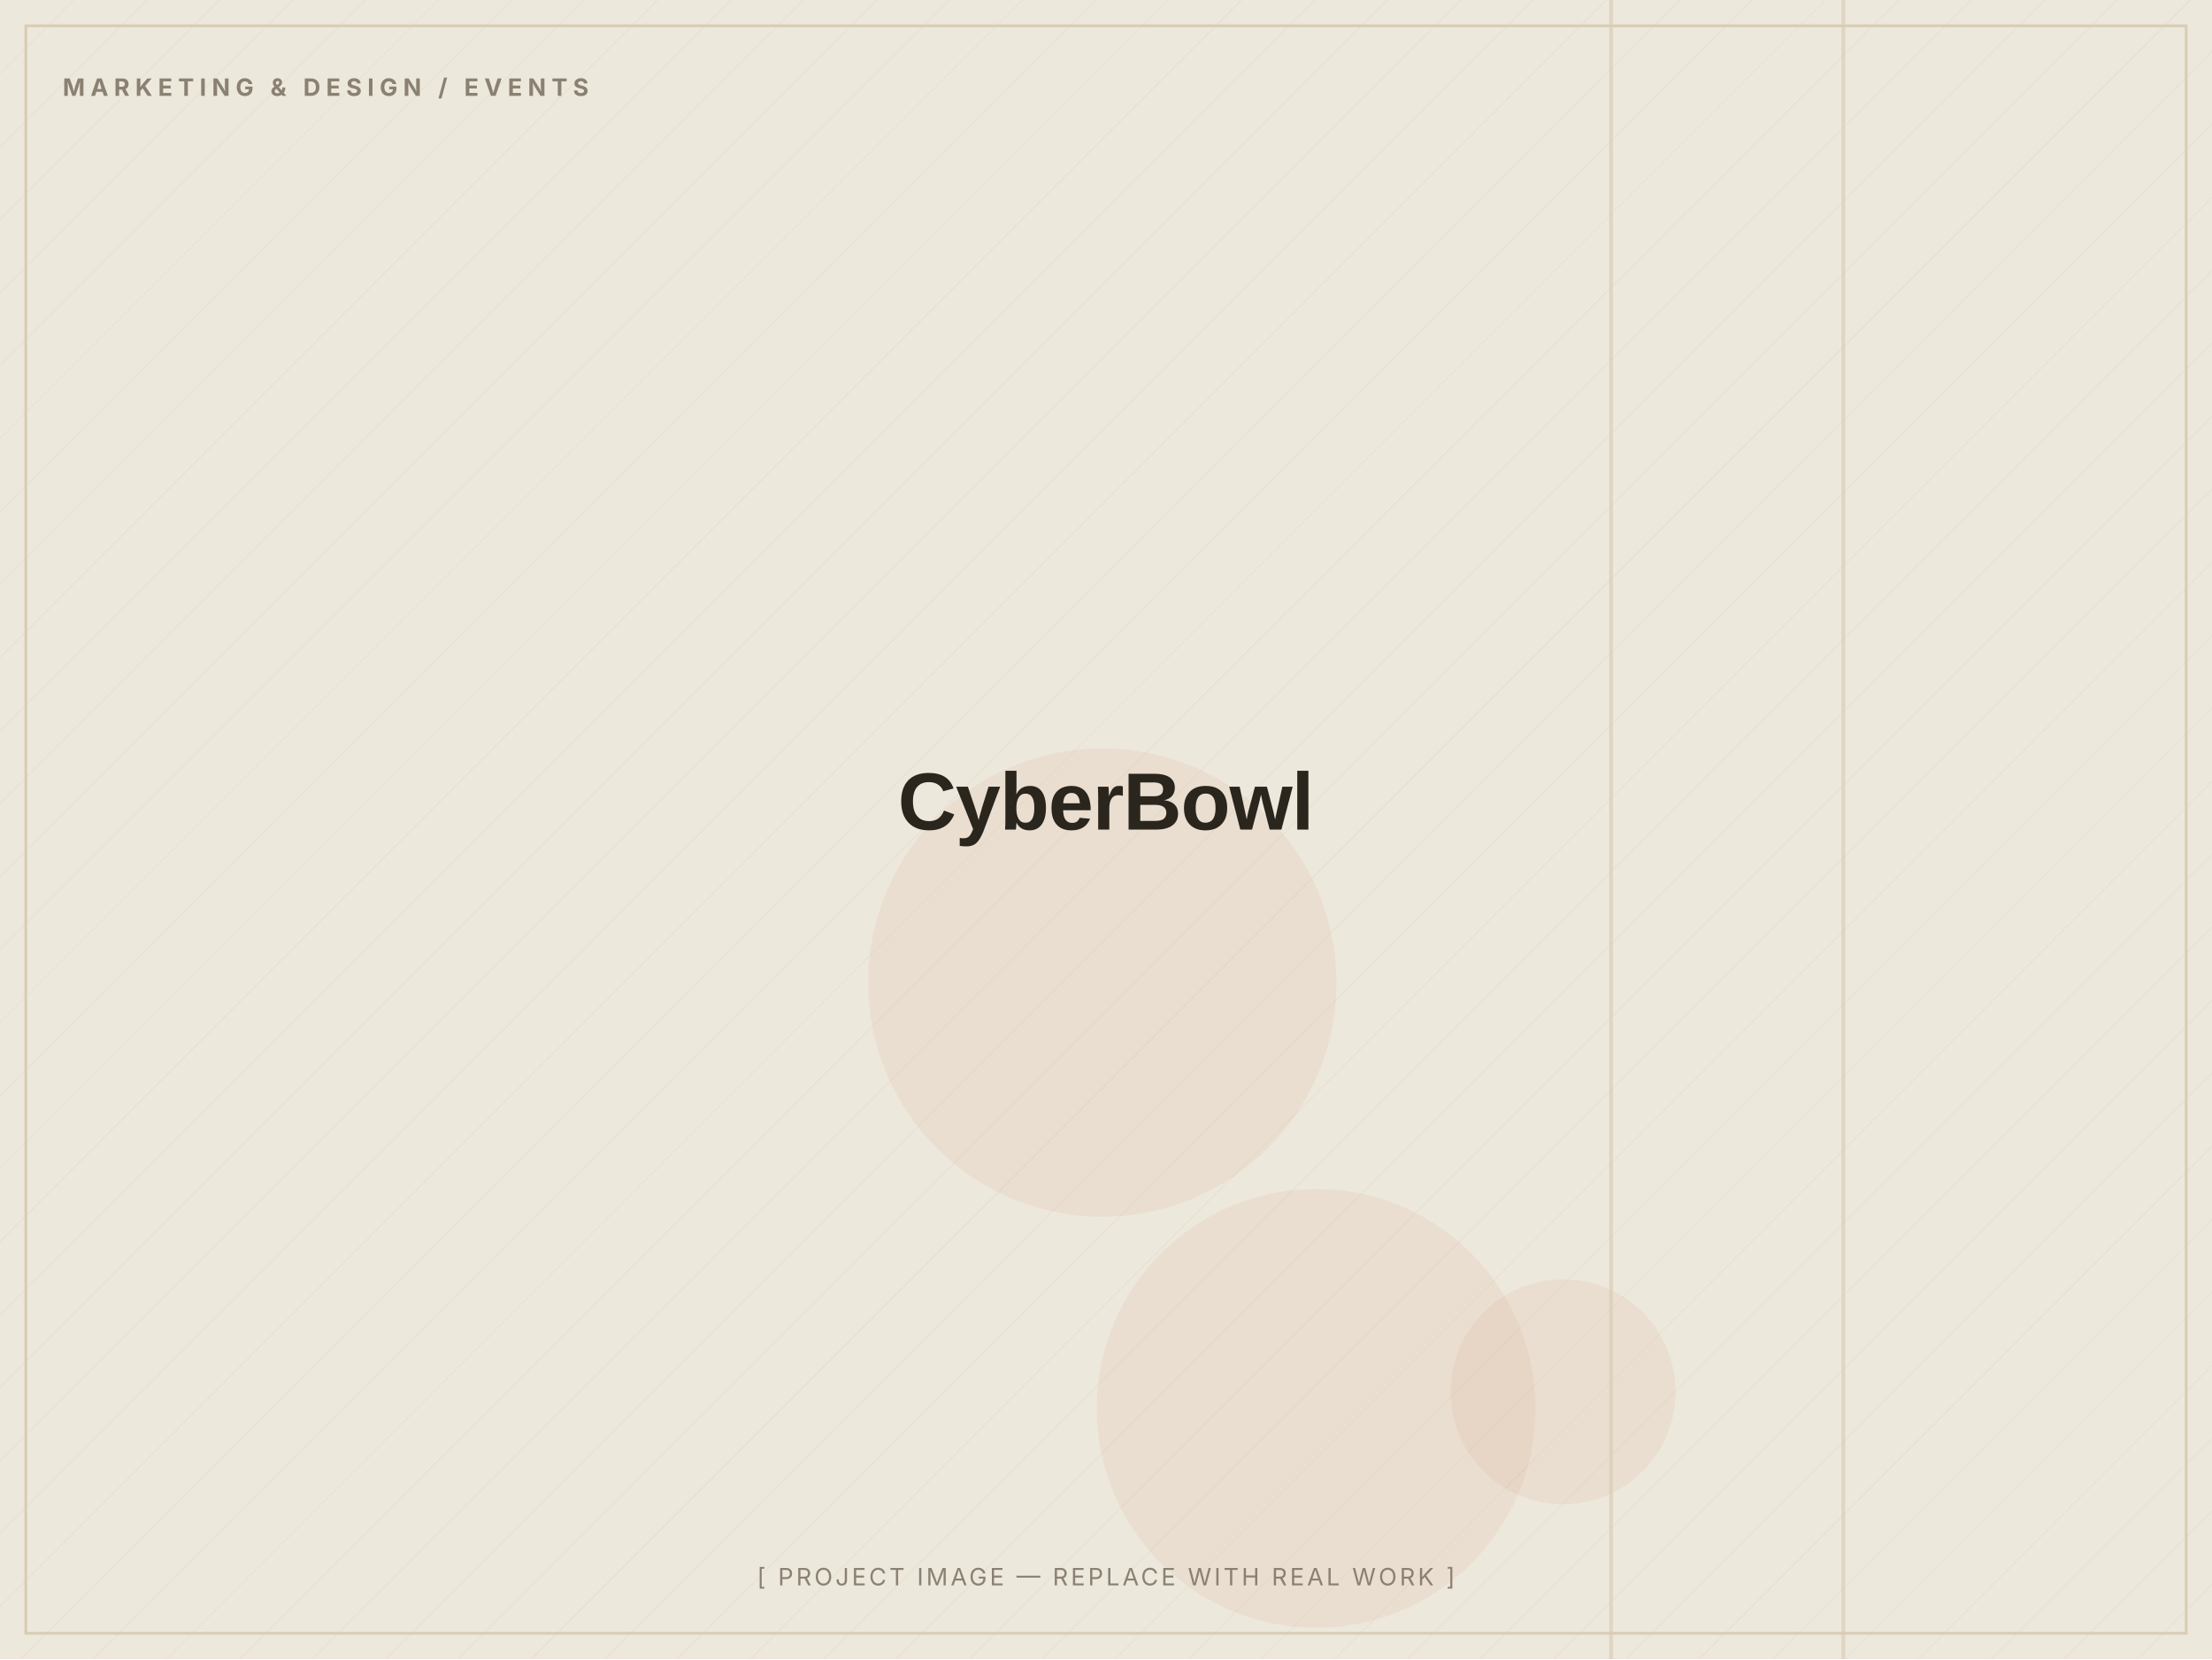
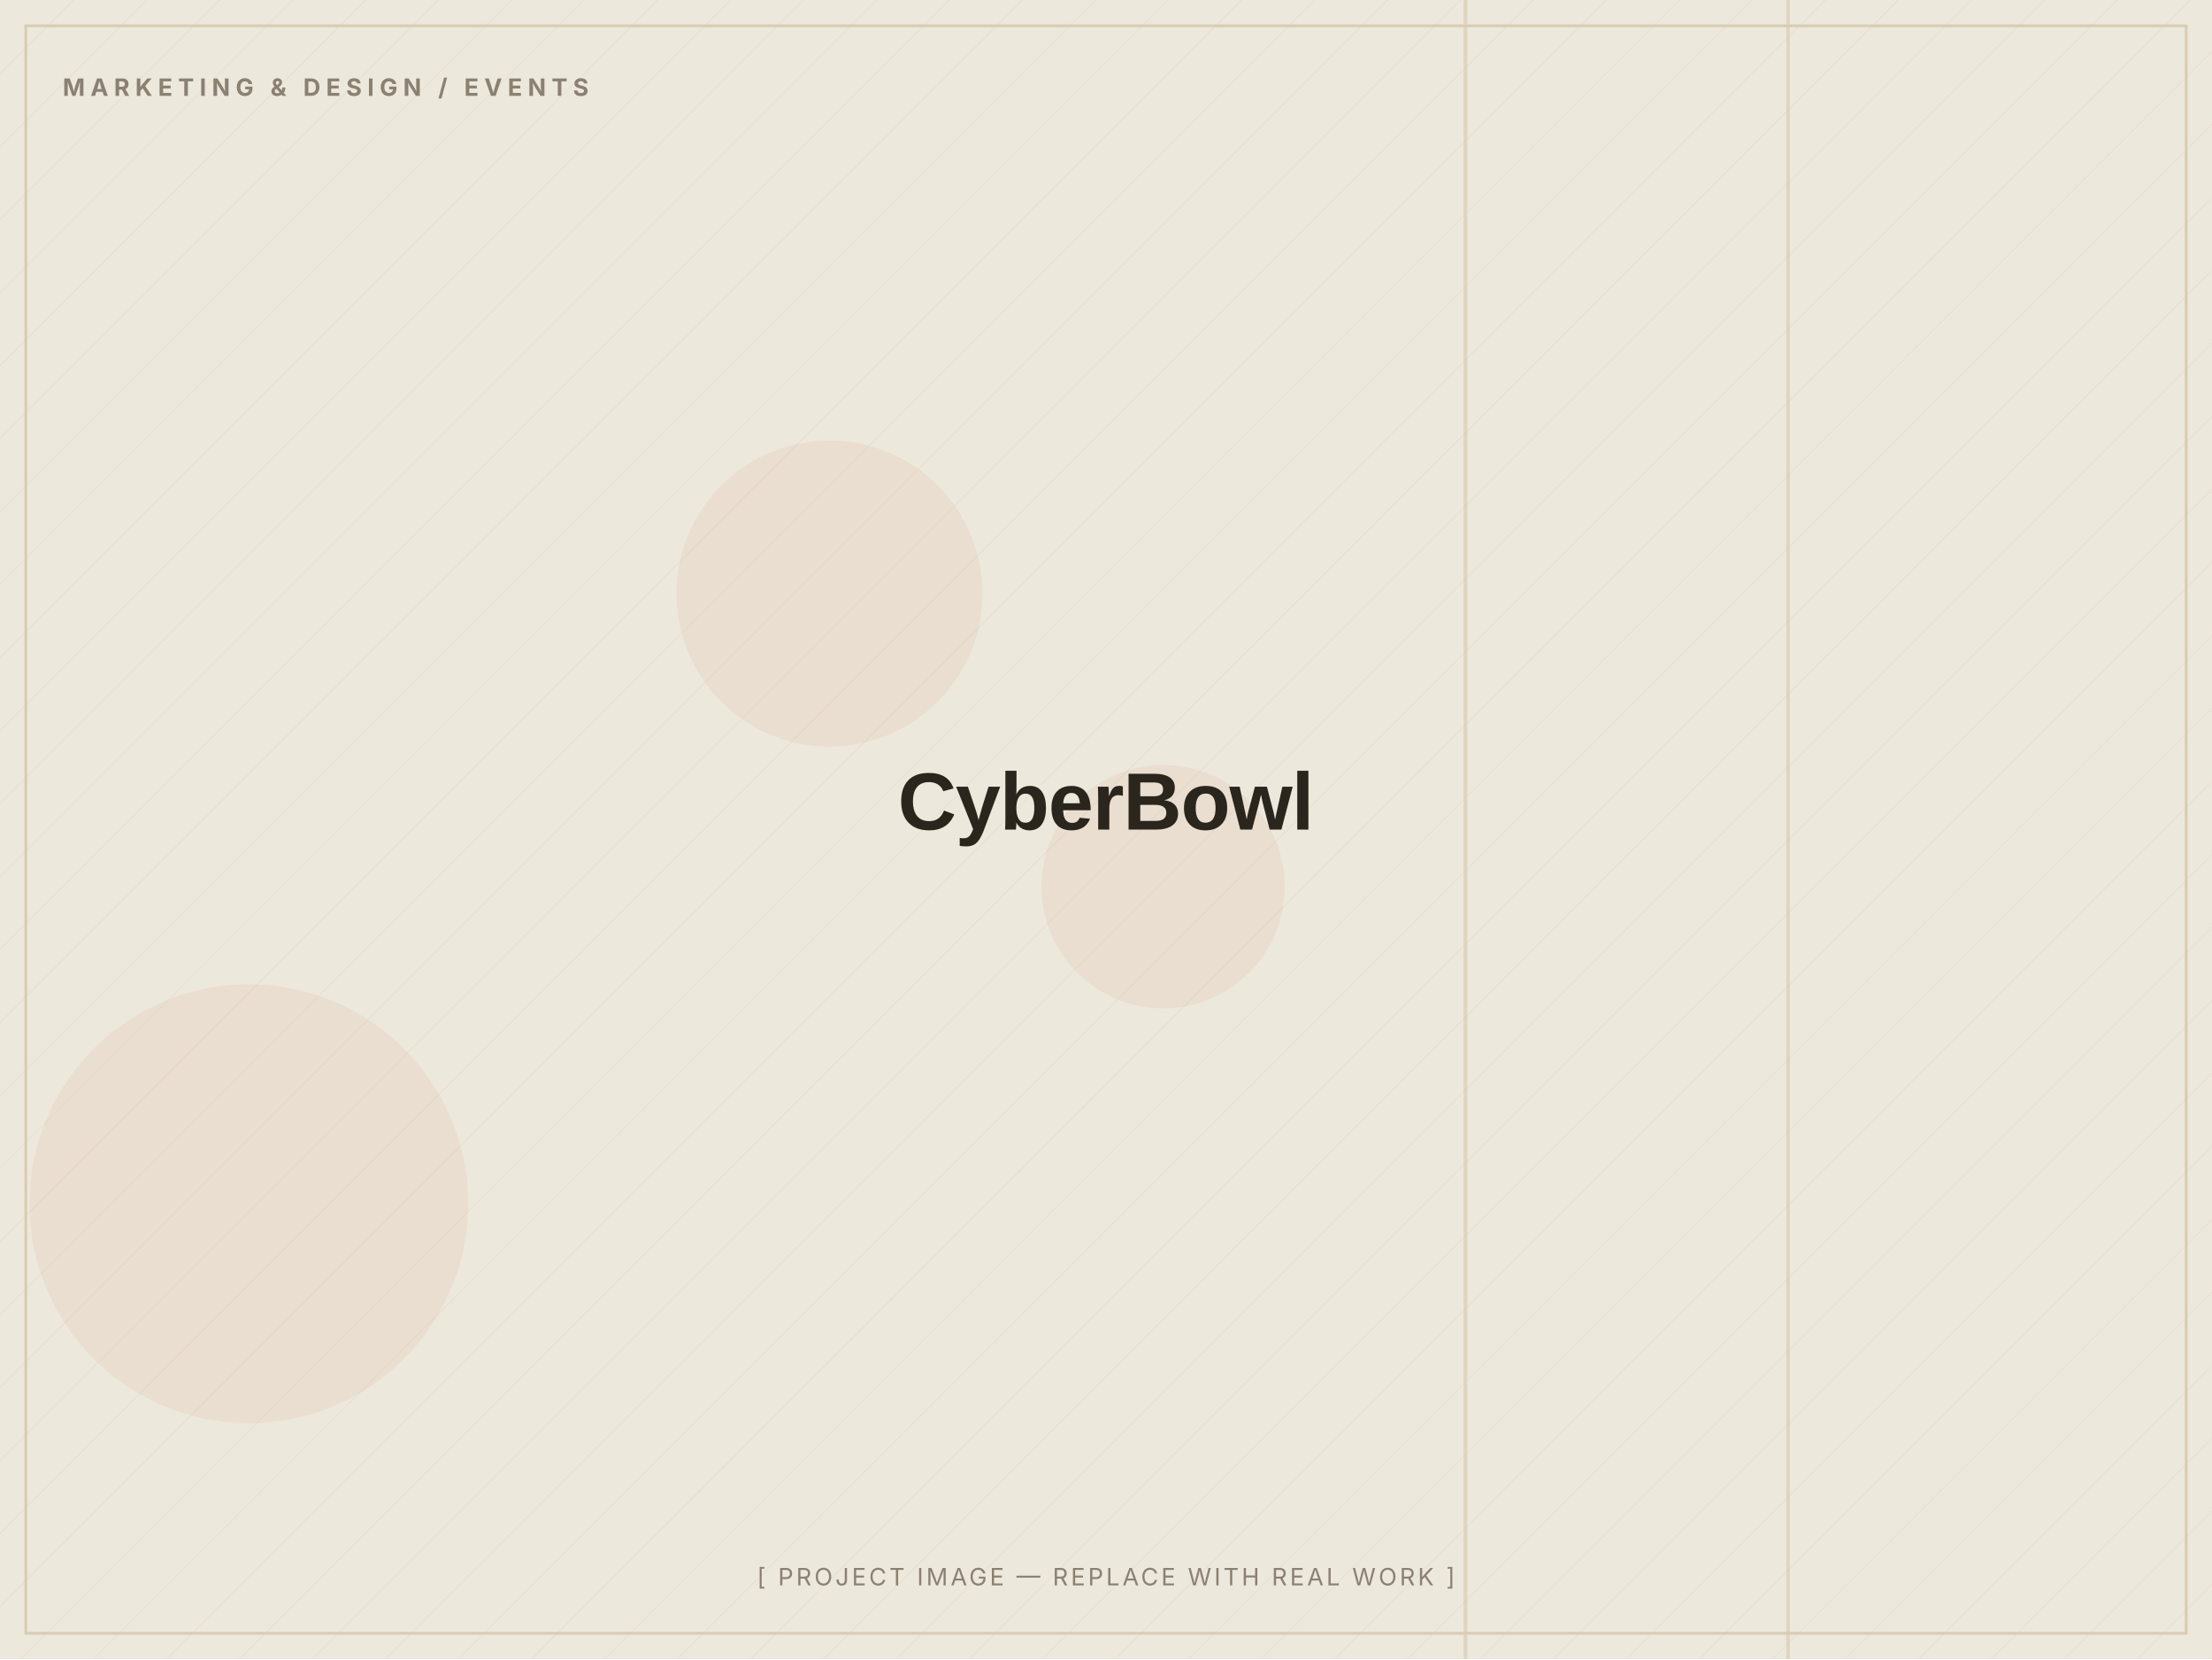
<svg xmlns="http://www.w3.org/2000/svg" width="1200" height="900" viewBox="0 0 1200 900" role="img" aria-label="CyberBowl — placeholder image">
  <defs>
    <pattern id="d" width="28" height="28" patternUnits="userSpaceOnUse" patternTransform="rotate(45)">
      <line x1="0" y1="0" x2="0" y2="28" stroke="#D8CDB4" stroke-width="1" opacity="0.5" />
    </pattern>
  </defs>
  <rect width="1200" height="900" fill="#EDE8DC" />
  <rect width="1200" height="900" fill="url(#d)" opacity="0.55" />
-   <circle cx="598" cy="533" r="127" fill="#C2410C" opacity="0.06" />
-   <circle cx="714" cy="764" r="119" fill="#C2410C" opacity="0.06" />
-   <circle cx="848" cy="755" r="61" fill="#C2410C" opacity="0.06" />
-   <rect x="873" y="0" width="2" height="900" fill="#D8CDB4" opacity="0.7" />
-   <rect x="999" y="0" width="2" height="900" fill="#D8CDB4" opacity="0.7" />
+   <circle cx="135" cy="653" r="119" fill="#C2410C" opacity="0.06" />
+   <circle cx="631" cy="481" r="66" fill="#C2410C" opacity="0.06" />
+   <circle cx="450" cy="322" r="83" fill="#C2410C" opacity="0.06" />
+   <rect x="969" y="0" width="2" height="900" fill="#D8CDB4" opacity="0.7" />
+   <rect x="794" y="0" width="2" height="900" fill="#D8CDB4" opacity="0.7" />
  <rect x="14" y="14" width="1172" height="872" fill="none" stroke="#D8CDB4" stroke-width="1.5" />
  <text x="34" y="52" font-family="Inter, Arial, sans-serif" font-weight="700" font-size="13" letter-spacing="3" fill="#8A8172">MARKETING &amp; DESIGN / EVENTS</text>
  <text x="600.0" y="450.0" text-anchor="middle" font-family="Archivo, Arial, sans-serif" font-weight="800" font-size="44" letter-spacing="-0.5" fill="#2A251D">CyberBowl</text>
  <text x="600.0" y="860" text-anchor="middle" font-family="Inter, Arial, sans-serif" font-size="13" letter-spacing="1.5" fill="#8A8172">[ PROJECT IMAGE — REPLACE WITH REAL WORK ]</text>
</svg>
